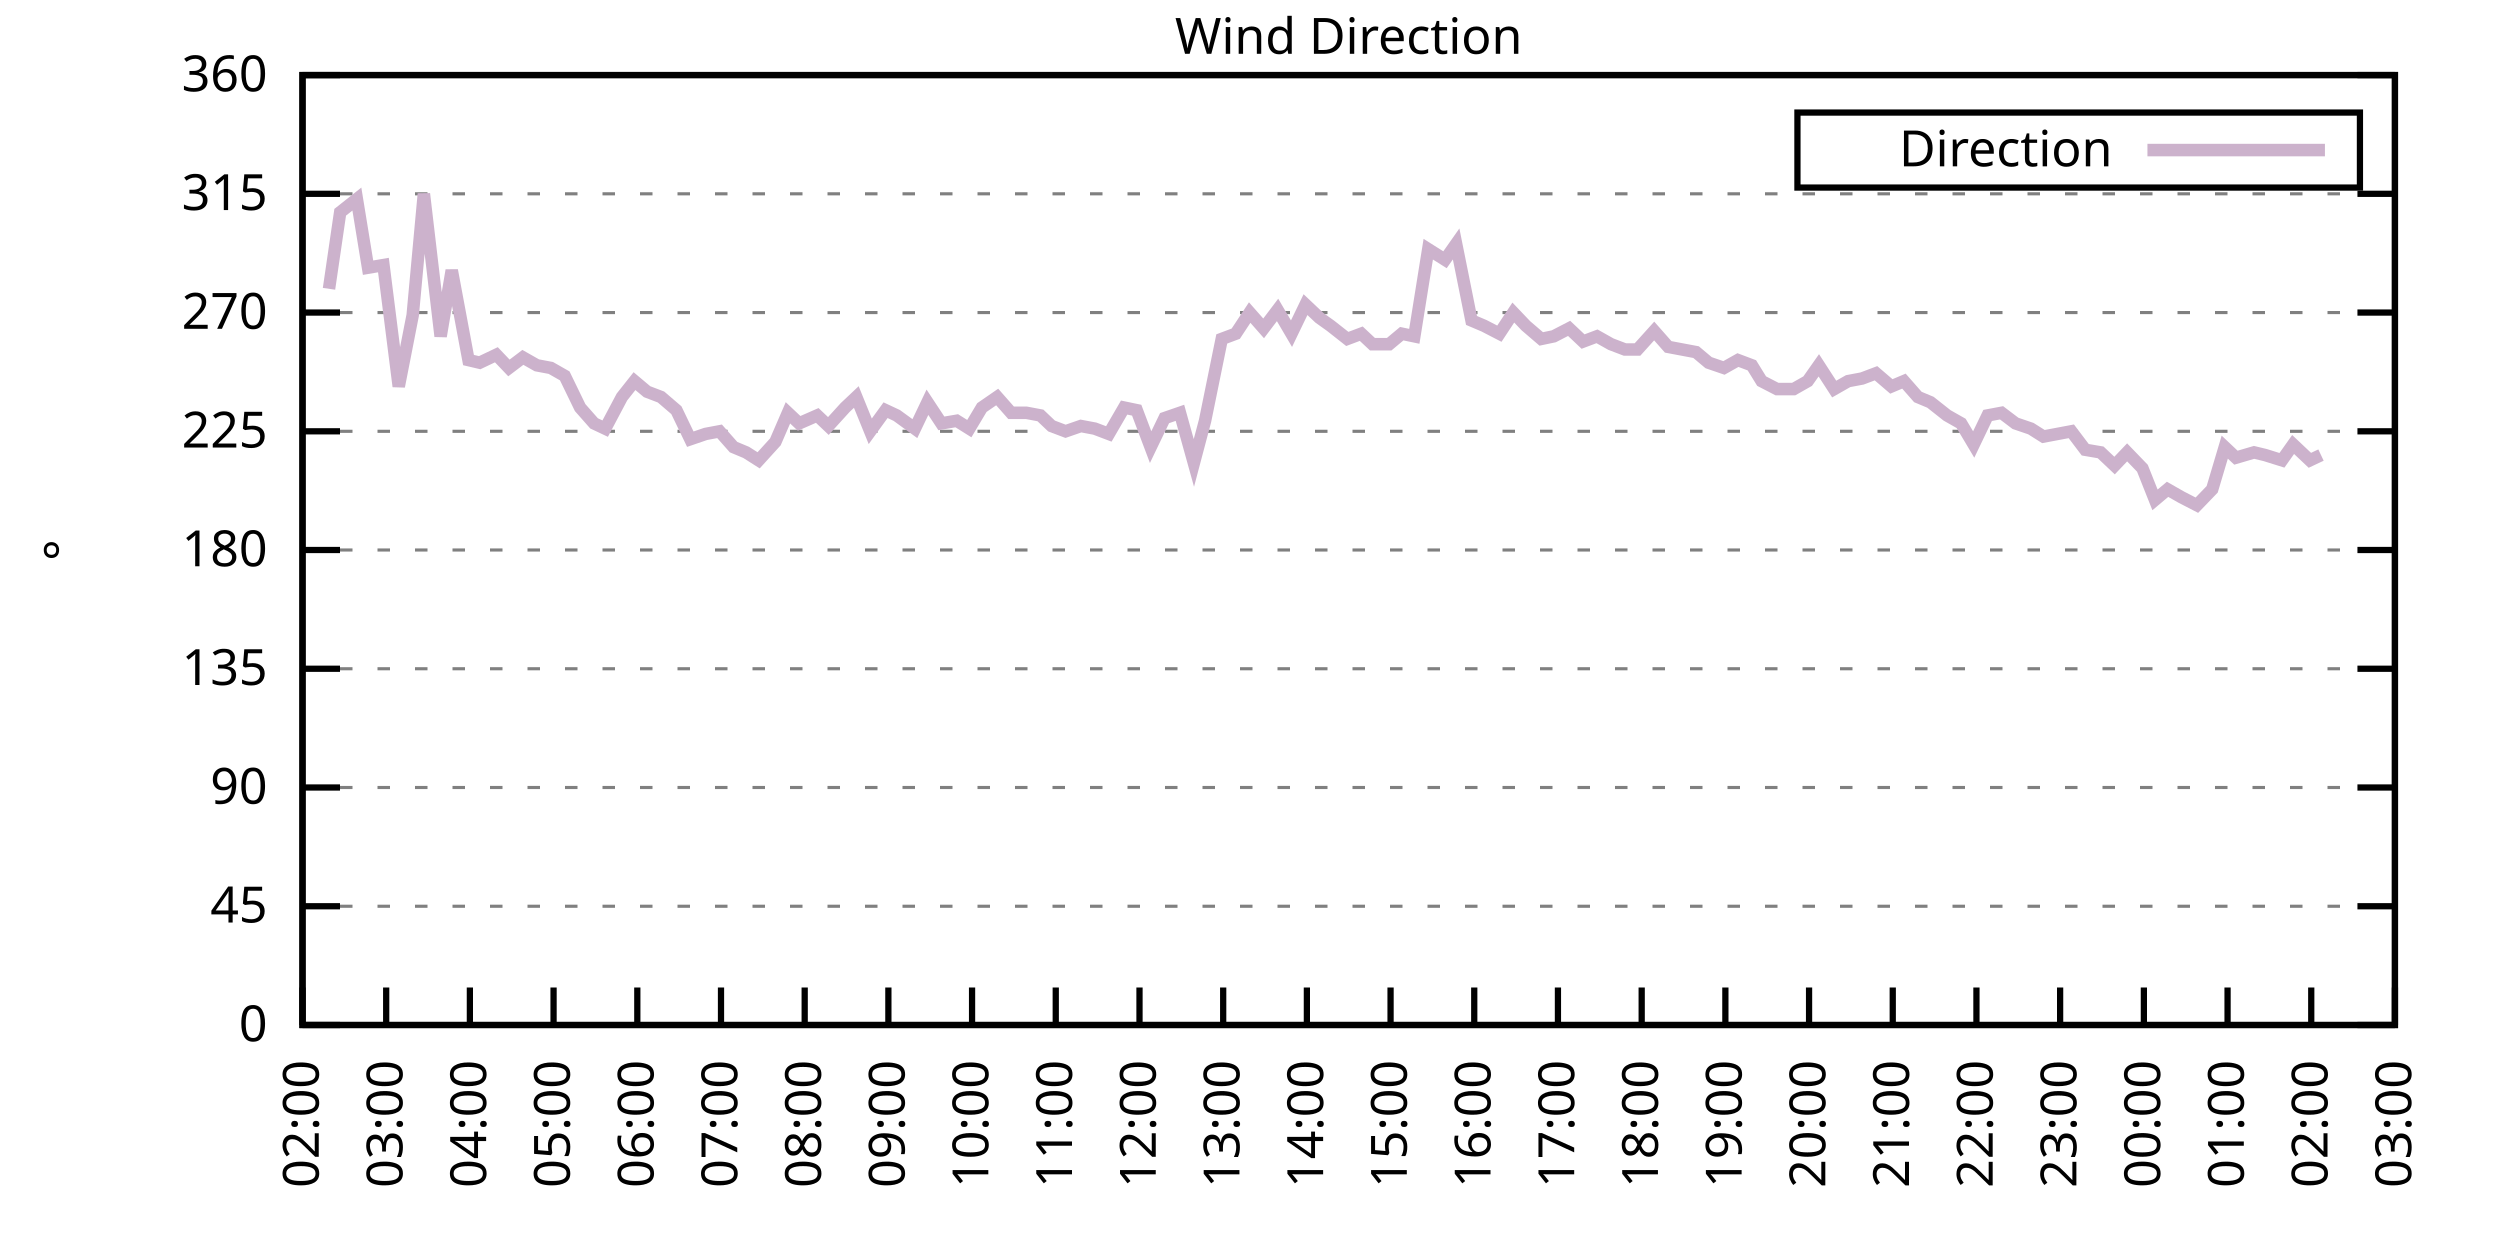
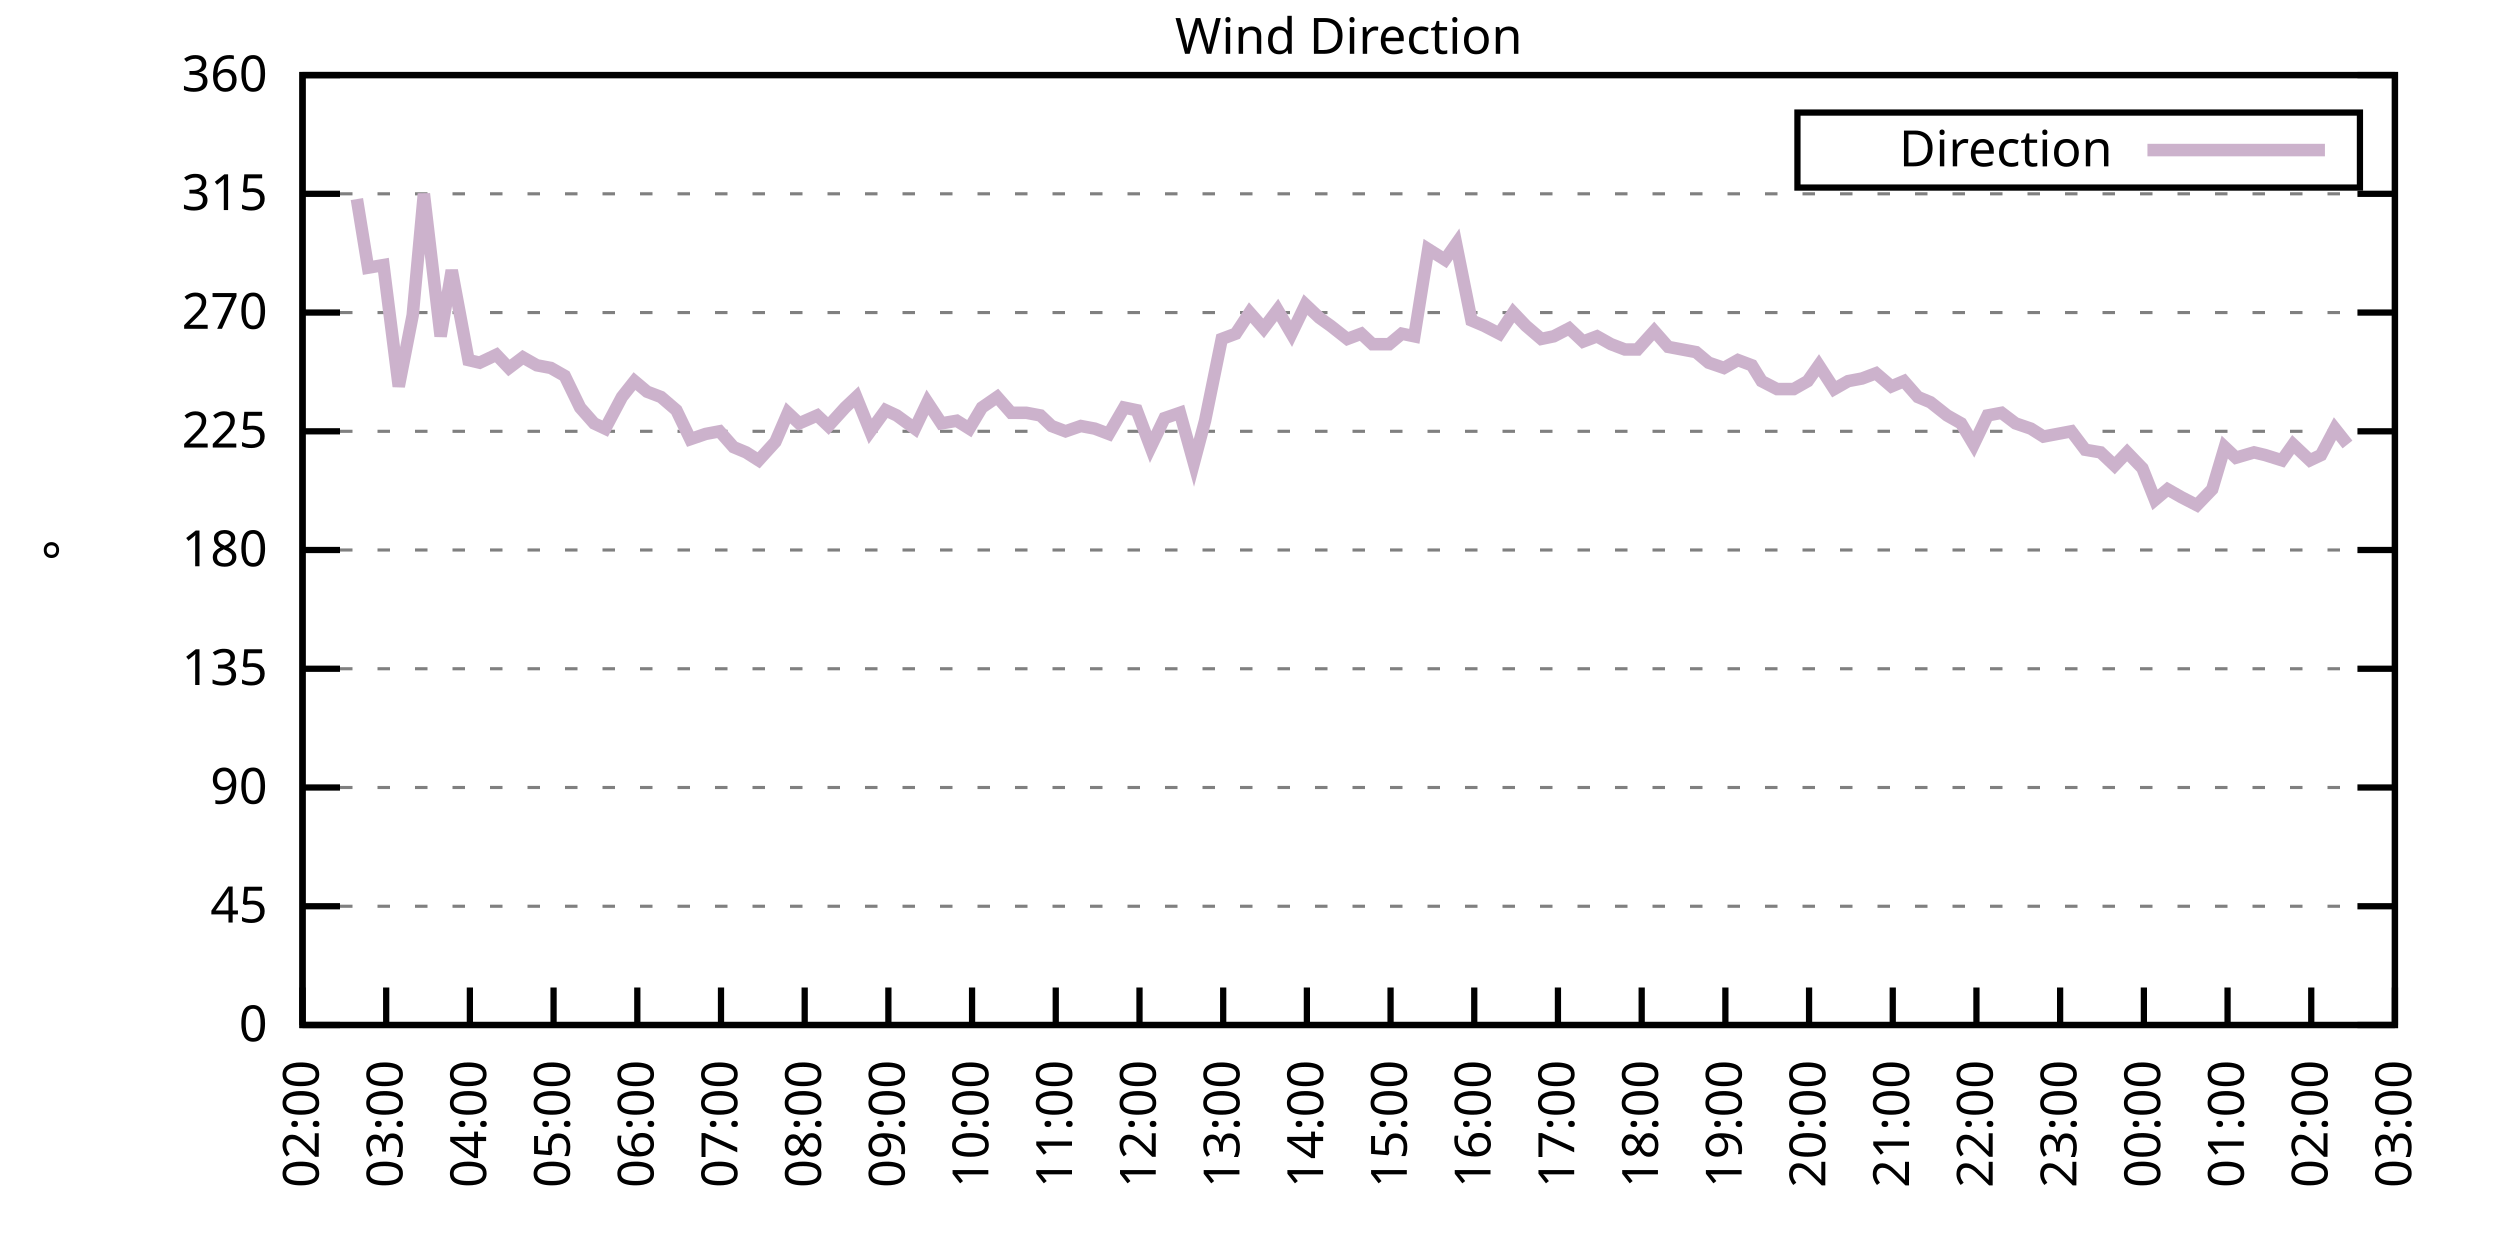
<svg xmlns="http://www.w3.org/2000/svg" xmlns:xlink="http://www.w3.org/1999/xlink" width="400" height="200" viewBox="0 0 400 200">
  <g id="gnuplot_canvas">
    <rect x="0" y="0" width="400" height="200" fill="none" />
    <defs>
      <circle id="gpDot" r="0.5" stroke-width="0.5" stroke="currentColor" />
      <path id="gpPt0" stroke-width="0.333" stroke="currentColor" d="M-1,0 h2 M0,-1 v2" />
      <path id="gpPt1" stroke-width="0.333" stroke="currentColor" d="M-1,-1 L1,1 M1,-1 L-1,1" />
      <path id="gpPt2" stroke-width="0.333" stroke="currentColor" d="M-1,0 L1,0 M0,-1 L0,1 M-1,-1 L1,1 M-1,1 L1,-1" />
      <rect id="gpPt3" stroke-width="0.333" stroke="currentColor" x="-1" y="-1" width="2" height="2" />
      <rect id="gpPt4" stroke-width="0.333" stroke="currentColor" fill="currentColor" x="-1" y="-1" width="2" height="2" />
      <circle id="gpPt5" stroke-width="0.333" stroke="currentColor" cx="0" cy="0" r="1" />
      <use xlink:href="#gpPt5" id="gpPt6" fill="currentColor" stroke="none" />
      <path id="gpPt7" stroke-width="0.333" stroke="currentColor" d="M0,-1.33 L-1.33,0.67 L1.33,0.67 z" />
      <use xlink:href="#gpPt7" id="gpPt8" fill="currentColor" stroke="none" />
      <use xlink:href="#gpPt7" id="gpPt9" stroke="currentColor" transform="rotate(180)" />
      <use xlink:href="#gpPt9" id="gpPt10" fill="currentColor" stroke="none" />
      <use xlink:href="#gpPt3" id="gpPt11" stroke="currentColor" transform="rotate(45)" />
      <use xlink:href="#gpPt11" id="gpPt12" fill="currentColor" stroke="none" />
      <path id="gpPt13" stroke-width="0.333" stroke="currentColor" d="M0,1.330 L1.265,0.411 L0.782,-1.067 L-0.782,-1.076 L-1.265,0.411 z" />
      <use xlink:href="#gpPt13" id="gpPt14" fill="currentColor" stroke="none" />
      <filter id="textbox" filterUnits="objectBoundingBox" x="0" y="0" height="1" width="1">
        <feFlood flood-color="white" flood-opacity="1" result="bgnd" />
        <feComposite in="SourceGraphic" in2="bgnd" operator="atop" />
      </filter>
      <filter id="greybox" filterUnits="objectBoundingBox" x="0" y="0" height="1" width="1">
        <feFlood flood-color="lightgrey" flood-opacity="1" result="grey" />
        <feComposite in="SourceGraphic" in2="grey" operator="atop" />
      </filter>
    </defs>
    <g fill="none" color="white" stroke="currentColor" stroke-width="1.00" stroke-linecap="butt" stroke-linejoin="miter">
</g>
    <g fill="none" color="black" stroke="currentColor" stroke-width="1.00" stroke-linecap="butt" stroke-linejoin="miter">
      <g stroke="none" shape-rendering="crispEdges">
        <polygon fill="rgb(255, 255, 255)" points="48.40,164.00 383.18,164.00 383.18,12.02 48.40,12.02 " />
      </g>
    </g>
    <g fill="none" color="black" stroke="currentColor" stroke-width="1.00" stroke-linecap="butt" stroke-linejoin="miter">
</g>
    <g fill="none" color="black" stroke="black" stroke-width="0.50" stroke-linecap="butt" stroke-linejoin="miter">
</g>
    <g fill="none" color="gray" stroke="currentColor" stroke-width="0.50" stroke-linecap="butt" stroke-linejoin="miter">
      <path stroke="gray" stroke-dasharray="2,4" class="gridline" d="M48.40,164.00 L383.19,164.00  " />
    </g>
    <g fill="none" color="gray" stroke="gray" stroke-width="1.00" stroke-linecap="butt" stroke-linejoin="miter">
</g>
    <g fill="none" color="black" stroke="currentColor" stroke-width="1.00" stroke-linecap="butt" stroke-linejoin="miter">
      <path stroke="black" d="M48.40,164.00 L54.40,164.00 M383.19,164.00 L377.19,164.00  " />
      <g transform="translate(42.80,166.60)" stroke="none" fill="black" font-family="Sans" font-size="8.00" text-anchor="end">
        <text>
          <tspan font-family="Sans"> 0</tspan>
        </text>
      </g>
    </g>
    <g fill="none" color="black" stroke="currentColor" stroke-width="1.00" stroke-linecap="butt" stroke-linejoin="miter">
</g>
    <g fill="none" color="black" stroke="black" stroke-width="0.50" stroke-linecap="butt" stroke-linejoin="miter">
</g>
    <g fill="none" color="gray" stroke="currentColor" stroke-width="0.50" stroke-linecap="butt" stroke-linejoin="miter">
      <path stroke="gray" stroke-dasharray="2,4" class="gridline" d="M48.40,145.00 L383.19,145.00  " />
    </g>
    <g fill="none" color="gray" stroke="gray" stroke-width="1.00" stroke-linecap="butt" stroke-linejoin="miter">
</g>
    <g fill="none" color="black" stroke="currentColor" stroke-width="1.00" stroke-linecap="butt" stroke-linejoin="miter">
      <path stroke="black" d="M48.40,145.00 L54.40,145.00 M383.19,145.00 L377.19,145.00  " />
      <g transform="translate(42.80,147.60)" stroke="none" fill="black" font-family="Sans" font-size="8.00" text-anchor="end">
        <text>
          <tspan font-family="Sans"> 45</tspan>
        </text>
      </g>
    </g>
    <g fill="none" color="black" stroke="currentColor" stroke-width="1.00" stroke-linecap="butt" stroke-linejoin="miter">
</g>
    <g fill="none" color="black" stroke="black" stroke-width="0.50" stroke-linecap="butt" stroke-linejoin="miter">
</g>
    <g fill="none" color="gray" stroke="currentColor" stroke-width="0.50" stroke-linecap="butt" stroke-linejoin="miter">
      <path stroke="gray" stroke-dasharray="2,4" class="gridline" d="M48.40,126.00 L383.19,126.00  " />
    </g>
    <g fill="none" color="gray" stroke="gray" stroke-width="1.00" stroke-linecap="butt" stroke-linejoin="miter">
</g>
    <g fill="none" color="black" stroke="currentColor" stroke-width="1.00" stroke-linecap="butt" stroke-linejoin="miter">
      <path stroke="black" d="M48.40,126.00 L54.40,126.00 M383.19,126.00 L377.19,126.00  " />
      <g transform="translate(42.80,128.60)" stroke="none" fill="black" font-family="Sans" font-size="8.00" text-anchor="end">
        <text>
          <tspan font-family="Sans"> 90</tspan>
        </text>
      </g>
    </g>
    <g fill="none" color="black" stroke="currentColor" stroke-width="1.00" stroke-linecap="butt" stroke-linejoin="miter">
</g>
    <g fill="none" color="black" stroke="black" stroke-width="0.50" stroke-linecap="butt" stroke-linejoin="miter">
</g>
    <g fill="none" color="gray" stroke="currentColor" stroke-width="0.50" stroke-linecap="butt" stroke-linejoin="miter">
      <path stroke="gray" stroke-dasharray="2,4" class="gridline" d="M48.40,107.00 L383.19,107.00  " />
    </g>
    <g fill="none" color="gray" stroke="gray" stroke-width="1.00" stroke-linecap="butt" stroke-linejoin="miter">
</g>
    <g fill="none" color="black" stroke="currentColor" stroke-width="1.00" stroke-linecap="butt" stroke-linejoin="miter">
      <path stroke="black" d="M48.40,107.00 L54.40,107.00 M383.19,107.00 L377.19,107.00  " />
      <g transform="translate(42.80,109.60)" stroke="none" fill="black" font-family="Sans" font-size="8.00" text-anchor="end">
        <text>
          <tspan font-family="Sans"> 135</tspan>
        </text>
      </g>
    </g>
    <g fill="none" color="black" stroke="currentColor" stroke-width="1.00" stroke-linecap="butt" stroke-linejoin="miter">
</g>
    <g fill="none" color="black" stroke="black" stroke-width="0.50" stroke-linecap="butt" stroke-linejoin="miter">
</g>
    <g fill="none" color="gray" stroke="currentColor" stroke-width="0.50" stroke-linecap="butt" stroke-linejoin="miter">
      <path stroke="gray" stroke-dasharray="2,4" class="gridline" d="M48.40,88.00 L383.19,88.00  " />
    </g>
    <g fill="none" color="gray" stroke="gray" stroke-width="1.00" stroke-linecap="butt" stroke-linejoin="miter">
</g>
    <g fill="none" color="black" stroke="currentColor" stroke-width="1.00" stroke-linecap="butt" stroke-linejoin="miter">
      <path stroke="black" d="M48.40,88.00 L54.40,88.00 M383.19,88.00 L377.19,88.00  " />
      <g transform="translate(42.80,90.60)" stroke="none" fill="black" font-family="Sans" font-size="8.00" text-anchor="end">
        <text>
          <tspan font-family="Sans"> 180</tspan>
        </text>
      </g>
    </g>
    <g fill="none" color="black" stroke="currentColor" stroke-width="1.00" stroke-linecap="butt" stroke-linejoin="miter">
</g>
    <g fill="none" color="black" stroke="black" stroke-width="0.50" stroke-linecap="butt" stroke-linejoin="miter">
</g>
    <g fill="none" color="gray" stroke="currentColor" stroke-width="0.50" stroke-linecap="butt" stroke-linejoin="miter">
      <path stroke="gray" stroke-dasharray="2,4" class="gridline" d="M48.40,69.01 L383.19,69.01  " />
    </g>
    <g fill="none" color="gray" stroke="gray" stroke-width="1.00" stroke-linecap="butt" stroke-linejoin="miter">
</g>
    <g fill="none" color="black" stroke="currentColor" stroke-width="1.00" stroke-linecap="butt" stroke-linejoin="miter">
      <path stroke="black" d="M48.40,69.01 L54.40,69.01 M383.19,69.01 L377.19,69.01  " />
      <g transform="translate(42.80,71.61)" stroke="none" fill="black" font-family="Sans" font-size="8.00" text-anchor="end">
        <text>
          <tspan font-family="Sans"> 225</tspan>
        </text>
      </g>
    </g>
    <g fill="none" color="black" stroke="currentColor" stroke-width="1.00" stroke-linecap="butt" stroke-linejoin="miter">
</g>
    <g fill="none" color="black" stroke="black" stroke-width="0.50" stroke-linecap="butt" stroke-linejoin="miter">
</g>
    <g fill="none" color="gray" stroke="currentColor" stroke-width="0.50" stroke-linecap="butt" stroke-linejoin="miter">
      <path stroke="gray" stroke-dasharray="2,4" class="gridline" d="M48.40,50.01 L383.19,50.01  " />
    </g>
    <g fill="none" color="gray" stroke="gray" stroke-width="1.00" stroke-linecap="butt" stroke-linejoin="miter">
</g>
    <g fill="none" color="black" stroke="currentColor" stroke-width="1.00" stroke-linecap="butt" stroke-linejoin="miter">
      <path stroke="black" d="M48.40,50.01 L54.40,50.01 M383.19,50.01 L377.19,50.01  " />
      <g transform="translate(42.80,52.61)" stroke="none" fill="black" font-family="Sans" font-size="8.00" text-anchor="end">
        <text>
          <tspan font-family="Sans"> 270</tspan>
        </text>
      </g>
    </g>
    <g fill="none" color="black" stroke="currentColor" stroke-width="1.00" stroke-linecap="butt" stroke-linejoin="miter">
</g>
    <g fill="none" color="black" stroke="black" stroke-width="0.50" stroke-linecap="butt" stroke-linejoin="miter">
</g>
    <g fill="none" color="gray" stroke="currentColor" stroke-width="0.50" stroke-linecap="butt" stroke-linejoin="miter">
      <path stroke="gray" stroke-dasharray="2,4" class="gridline" d="M48.40,31.01 L383.19,31.01  " />
    </g>
    <g fill="none" color="gray" stroke="gray" stroke-width="1.00" stroke-linecap="butt" stroke-linejoin="miter">
</g>
    <g fill="none" color="black" stroke="currentColor" stroke-width="1.00" stroke-linecap="butt" stroke-linejoin="miter">
      <path stroke="black" d="M48.40,31.01 L54.40,31.01 M383.19,31.01 L377.19,31.01  " />
      <g transform="translate(42.80,33.61)" stroke="none" fill="black" font-family="Sans" font-size="8.00" text-anchor="end">
        <text>
          <tspan font-family="Sans"> 315</tspan>
        </text>
      </g>
    </g>
    <g fill="none" color="black" stroke="currentColor" stroke-width="1.00" stroke-linecap="butt" stroke-linejoin="miter">
</g>
    <g fill="none" color="black" stroke="black" stroke-width="0.50" stroke-linecap="butt" stroke-linejoin="miter">
</g>
    <g fill="none" color="gray" stroke="currentColor" stroke-width="0.50" stroke-linecap="butt" stroke-linejoin="miter">
      <path stroke="gray" stroke-dasharray="2,4" class="gridline" d="M48.40,12.01 L383.19,12.01  " />
    </g>
    <g fill="none" color="gray" stroke="gray" stroke-width="1.00" stroke-linecap="butt" stroke-linejoin="miter">
</g>
    <g fill="none" color="black" stroke="currentColor" stroke-width="1.00" stroke-linecap="butt" stroke-linejoin="miter">
      <path stroke="black" d="M48.40,12.01 L54.40,12.01 M383.19,12.01 L377.19,12.01  " />
      <g transform="translate(42.80,14.61)" stroke="none" fill="black" font-family="Sans" font-size="8.00" text-anchor="end">
        <text>
          <tspan font-family="Sans"> 360</tspan>
        </text>
      </g>
    </g>
    <g fill="none" color="black" stroke="currentColor" stroke-width="1.00" stroke-linecap="butt" stroke-linejoin="miter">
      <path stroke="black" d="M48.40,164.00 L48.40,158.00  " />
      <g transform="translate(51.00,169.60) rotate(270.00)" stroke="none" fill="black" font-family="Sans" font-size="8.00" text-anchor="end">
        <text>
          <tspan font-family="Sans">02:00</tspan>
        </text>
      </g>
    </g>
    <g fill="none" color="black" stroke="currentColor" stroke-width="1.00" stroke-linecap="butt" stroke-linejoin="miter">
      <path stroke="black" d="M61.79,164.00 L61.79,158.00  " />
      <g transform="translate(64.39,169.60) rotate(270.00)" stroke="none" fill="black" font-family="Sans" font-size="8.00" text-anchor="end">
        <text>
          <tspan font-family="Sans">03:00</tspan>
        </text>
      </g>
    </g>
    <g fill="none" color="black" stroke="currentColor" stroke-width="1.00" stroke-linecap="butt" stroke-linejoin="miter">
      <path stroke="black" d="M75.18,164.00 L75.18,158.00  " />
      <g transform="translate(77.78,169.60) rotate(270.00)" stroke="none" fill="black" font-family="Sans" font-size="8.00" text-anchor="end">
        <text>
          <tspan font-family="Sans">04:00</tspan>
        </text>
      </g>
    </g>
    <g fill="none" color="black" stroke="currentColor" stroke-width="1.00" stroke-linecap="butt" stroke-linejoin="miter">
      <path stroke="black" d="M88.57,164.00 L88.57,158.00  " />
      <g transform="translate(91.17,169.60) rotate(270.00)" stroke="none" fill="black" font-family="Sans" font-size="8.00" text-anchor="end">
        <text>
          <tspan font-family="Sans">05:00</tspan>
        </text>
      </g>
    </g>
    <g fill="none" color="black" stroke="currentColor" stroke-width="1.00" stroke-linecap="butt" stroke-linejoin="miter">
      <path stroke="black" d="M101.97,164.00 L101.97,158.00  " />
      <g transform="translate(104.57,169.60) rotate(270.00)" stroke="none" fill="black" font-family="Sans" font-size="8.00" text-anchor="end">
        <text>
          <tspan font-family="Sans">06:00</tspan>
        </text>
      </g>
    </g>
    <g fill="none" color="black" stroke="currentColor" stroke-width="1.00" stroke-linecap="butt" stroke-linejoin="miter">
      <path stroke="black" d="M115.36,164.00 L115.36,158.00  " />
      <g transform="translate(117.96,169.60) rotate(270.00)" stroke="none" fill="black" font-family="Sans" font-size="8.00" text-anchor="end">
        <text>
          <tspan font-family="Sans">07:00</tspan>
        </text>
      </g>
    </g>
    <g fill="none" color="black" stroke="currentColor" stroke-width="1.00" stroke-linecap="butt" stroke-linejoin="miter">
      <path stroke="black" d="M128.75,164.00 L128.75,158.00  " />
      <g transform="translate(131.35,169.60) rotate(270.00)" stroke="none" fill="black" font-family="Sans" font-size="8.00" text-anchor="end">
        <text>
          <tspan font-family="Sans">08:00</tspan>
        </text>
      </g>
    </g>
    <g fill="none" color="black" stroke="currentColor" stroke-width="1.00" stroke-linecap="butt" stroke-linejoin="miter">
      <path stroke="black" d="M142.14,164.00 L142.14,158.00  " />
      <g transform="translate(144.74,169.60) rotate(270.00)" stroke="none" fill="black" font-family="Sans" font-size="8.00" text-anchor="end">
        <text>
          <tspan font-family="Sans">09:00</tspan>
        </text>
      </g>
    </g>
    <g fill="none" color="black" stroke="currentColor" stroke-width="1.00" stroke-linecap="butt" stroke-linejoin="miter">
      <path stroke="black" d="M155.53,164.00 L155.53,158.00  " />
      <g transform="translate(158.13,169.60) rotate(270.00)" stroke="none" fill="black" font-family="Sans" font-size="8.00" text-anchor="end">
        <text>
          <tspan font-family="Sans">10:00</tspan>
        </text>
      </g>
    </g>
    <g fill="none" color="black" stroke="currentColor" stroke-width="1.00" stroke-linecap="butt" stroke-linejoin="miter">
      <path stroke="black" d="M168.92,164.00 L168.92,158.00  " />
      <g transform="translate(171.52,169.60) rotate(270.00)" stroke="none" fill="black" font-family="Sans" font-size="8.00" text-anchor="end">
        <text>
          <tspan font-family="Sans">11:00</tspan>
        </text>
      </g>
    </g>
    <g fill="none" color="black" stroke="currentColor" stroke-width="1.00" stroke-linecap="butt" stroke-linejoin="miter">
      <path stroke="black" d="M182.32,164.00 L182.32,158.00  " />
      <g transform="translate(184.92,169.60) rotate(270.00)" stroke="none" fill="black" font-family="Sans" font-size="8.00" text-anchor="end">
        <text>
          <tspan font-family="Sans">12:00</tspan>
        </text>
      </g>
    </g>
    <g fill="none" color="black" stroke="currentColor" stroke-width="1.00" stroke-linecap="butt" stroke-linejoin="miter">
      <path stroke="black" d="M195.71,164.00 L195.71,158.00  " />
      <g transform="translate(198.31,169.60) rotate(270.00)" stroke="none" fill="black" font-family="Sans" font-size="8.00" text-anchor="end">
        <text>
          <tspan font-family="Sans">13:00</tspan>
        </text>
      </g>
    </g>
    <g fill="none" color="black" stroke="currentColor" stroke-width="1.00" stroke-linecap="butt" stroke-linejoin="miter">
      <path stroke="black" d="M209.10,164.00 L209.10,158.00  " />
      <g transform="translate(211.70,169.60) rotate(270.00)" stroke="none" fill="black" font-family="Sans" font-size="8.00" text-anchor="end">
        <text>
          <tspan font-family="Sans">14:00</tspan>
        </text>
      </g>
    </g>
    <g fill="none" color="black" stroke="currentColor" stroke-width="1.00" stroke-linecap="butt" stroke-linejoin="miter">
      <path stroke="black" d="M222.49,164.00 L222.49,158.00  " />
      <g transform="translate(225.09,169.60) rotate(270.00)" stroke="none" fill="black" font-family="Sans" font-size="8.00" text-anchor="end">
        <text>
          <tspan font-family="Sans">15:00</tspan>
        </text>
      </g>
    </g>
    <g fill="none" color="black" stroke="currentColor" stroke-width="1.00" stroke-linecap="butt" stroke-linejoin="miter">
      <path stroke="black" d="M235.88,164.00 L235.88,158.00  " />
      <g transform="translate(238.48,169.60) rotate(270.00)" stroke="none" fill="black" font-family="Sans" font-size="8.00" text-anchor="end">
        <text>
          <tspan font-family="Sans">16:00</tspan>
        </text>
      </g>
    </g>
    <g fill="none" color="black" stroke="currentColor" stroke-width="1.00" stroke-linecap="butt" stroke-linejoin="miter">
      <path stroke="black" d="M249.27,164.00 L249.27,158.00  " />
      <g transform="translate(251.87,169.60) rotate(270.00)" stroke="none" fill="black" font-family="Sans" font-size="8.00" text-anchor="end">
        <text>
          <tspan font-family="Sans">17:00</tspan>
        </text>
      </g>
    </g>
    <g fill="none" color="black" stroke="currentColor" stroke-width="1.00" stroke-linecap="butt" stroke-linejoin="miter">
      <path stroke="black" d="M262.67,164.00 L262.67,158.00  " />
      <g transform="translate(265.27,169.60) rotate(270.00)" stroke="none" fill="black" font-family="Sans" font-size="8.00" text-anchor="end">
        <text>
          <tspan font-family="Sans">18:00</tspan>
        </text>
      </g>
    </g>
    <g fill="none" color="black" stroke="currentColor" stroke-width="1.00" stroke-linecap="butt" stroke-linejoin="miter">
      <path stroke="black" d="M276.06,164.00 L276.06,158.00  " />
      <g transform="translate(278.66,169.60) rotate(270.00)" stroke="none" fill="black" font-family="Sans" font-size="8.00" text-anchor="end">
        <text>
          <tspan font-family="Sans">19:00</tspan>
        </text>
      </g>
    </g>
    <g fill="none" color="black" stroke="currentColor" stroke-width="1.00" stroke-linecap="butt" stroke-linejoin="miter">
      <path stroke="black" d="M289.45,164.00 L289.45,158.00  " />
      <g transform="translate(292.05,169.60) rotate(270.00)" stroke="none" fill="black" font-family="Sans" font-size="8.00" text-anchor="end">
        <text>
          <tspan font-family="Sans">20:00</tspan>
        </text>
      </g>
    </g>
    <g fill="none" color="black" stroke="currentColor" stroke-width="1.00" stroke-linecap="butt" stroke-linejoin="miter">
      <path stroke="black" d="M302.84,164.00 L302.84,158.00  " />
      <g transform="translate(305.44,169.60) rotate(270.00)" stroke="none" fill="black" font-family="Sans" font-size="8.00" text-anchor="end">
        <text>
          <tspan font-family="Sans">21:00</tspan>
        </text>
      </g>
    </g>
    <g fill="none" color="black" stroke="currentColor" stroke-width="1.00" stroke-linecap="butt" stroke-linejoin="miter">
      <path stroke="black" d="M316.23,164.00 L316.23,158.00  " />
      <g transform="translate(318.83,169.60) rotate(270.00)" stroke="none" fill="black" font-family="Sans" font-size="8.00" text-anchor="end">
        <text>
          <tspan font-family="Sans">22:00</tspan>
        </text>
      </g>
    </g>
    <g fill="none" color="black" stroke="currentColor" stroke-width="1.00" stroke-linecap="butt" stroke-linejoin="miter">
      <path stroke="black" d="M329.62,164.00 L329.62,158.00  " />
      <g transform="translate(332.22,169.60) rotate(270.00)" stroke="none" fill="black" font-family="Sans" font-size="8.00" text-anchor="end">
        <text>
          <tspan font-family="Sans">23:00</tspan>
        </text>
      </g>
    </g>
    <g fill="none" color="black" stroke="currentColor" stroke-width="1.00" stroke-linecap="butt" stroke-linejoin="miter">
      <path stroke="black" d="M343.02,164.00 L343.02,158.00  " />
      <g transform="translate(345.62,169.60) rotate(270.00)" stroke="none" fill="black" font-family="Sans" font-size="8.00" text-anchor="end">
        <text>
          <tspan font-family="Sans">00:00</tspan>
        </text>
      </g>
    </g>
    <g fill="none" color="black" stroke="currentColor" stroke-width="1.00" stroke-linecap="butt" stroke-linejoin="miter">
      <path stroke="black" d="M356.41,164.00 L356.41,158.00  " />
      <g transform="translate(359.01,169.60) rotate(270.00)" stroke="none" fill="black" font-family="Sans" font-size="8.00" text-anchor="end">
        <text>
          <tspan font-family="Sans">01:00</tspan>
        </text>
      </g>
    </g>
    <g fill="none" color="black" stroke="currentColor" stroke-width="1.00" stroke-linecap="butt" stroke-linejoin="miter">
      <path stroke="black" d="M369.80,164.00 L369.80,158.00  " />
      <g transform="translate(372.40,169.60) rotate(270.00)" stroke="none" fill="black" font-family="Sans" font-size="8.00" text-anchor="end">
        <text>
          <tspan font-family="Sans">02:00</tspan>
        </text>
      </g>
    </g>
    <g fill="none" color="black" stroke="currentColor" stroke-width="1.00" stroke-linecap="butt" stroke-linejoin="miter">
      <path stroke="black" d="M383.19,164.00 L383.19,158.00  " />
      <g transform="translate(385.79,169.60) rotate(270.00)" stroke="none" fill="black" font-family="Sans" font-size="8.00" text-anchor="end">
        <text>
          <tspan font-family="Sans">03:00</tspan>
        </text>
      </g>
    </g>
    <g fill="none" color="black" stroke="currentColor" stroke-width="1.00" stroke-linecap="butt" stroke-linejoin="miter">
</g>
    <g fill="none" color="black" stroke="currentColor" stroke-width="1.00" stroke-linecap="butt" stroke-linejoin="miter">
      <path stroke="black" d="M48.40,12.01 L48.40,164.00 L383.19,164.00 L383.19,12.01 L48.40,12.01 Z  " />
    </g>
    <g fill="none" color="black" stroke="currentColor" stroke-width="1.00" stroke-linecap="butt" stroke-linejoin="miter">
</g>
    <g fill="none" color="black" stroke="currentColor" stroke-width="1.00" stroke-linecap="butt" stroke-linejoin="miter">
      <path stroke="black" d="M287.59,30.01 L287.59,18.01 L377.59,18.01 L377.59,30.01 L287.59,30.01 Z  " />
    </g>
    <g id="Wind_direction_plot_1">
      <g fill="none" color="white" stroke="black" stroke-width="2.00" stroke-linecap="butt" stroke-linejoin="miter">
</g>
      <g fill="none" color="black" stroke="currentColor" stroke-width="2.00" stroke-linecap="butt" stroke-linejoin="miter">
        <g transform="translate(337.99,26.61)" stroke="none" fill="black" font-family="Sans" font-size="8.00" text-anchor="end">
          <text>
            <tspan font-family="Sans">Direction</tspan>
          </text>
        </g>
      </g>
      <g fill="none" color="black" stroke="currentColor" stroke-width="2.00" stroke-linecap="butt" stroke-linejoin="miter">
-         <path stroke="rgb(204, 178, 204)" d="M343.59,24.01 L371.99,24.01 M52.64,46.21 L54.43,33.96 L57.10,31.85 L58.89,42.83 L61.35,42.41 L63.80,61.83   L66.03,50.43 L67.82,31.01 L70.50,53.81 L72.28,43.25 L74.96,57.61 L76.75,58.03 L79.42,56.76 L81.43,58.87   L83.66,57.18 L85.90,58.45 L88.13,58.87 L90.36,60.14 L92.82,65.21 L95.05,67.74 L96.83,68.58 L99.51,63.52   L101.52,60.98 L103.53,62.67 L105.76,63.52 L108.22,65.63 L110.45,70.27 L112.90,69.43 L115.13,69.01 L117.37,71.54   L119.38,72.38 L121.38,73.65 L124.06,70.70 L126.07,66.05 L127.86,67.74 L130.76,66.47 L132.54,68.16 L135.22,65.21   L137.01,63.52 L139.24,69.01 L141.69,65.63 L143.48,66.47 L146.38,68.58 L148.39,64.36 L150.62,67.74 L153.08,67.32   L155.09,68.58 L157.10,65.21 L159.55,63.52 L161.78,66.05 L164.24,66.05 L166.47,66.47 L168.25,68.16 L170.49,69.01   L172.94,68.16 L175.17,68.58 L177.41,69.43 L179.86,65.21 L181.87,65.63 L184.10,71.54 L186.33,66.90 L188.79,66.05   L191.02,74.07 L192.81,67.32 L195.48,54.23 L197.72,53.39 L199.95,50.01 L202.18,52.54 L204.41,49.59 L206.64,53.39   L208.88,48.74 L211.11,50.85 L212.89,52.12 L215.57,54.23 L217.80,53.39 L219.59,55.07 L222.27,55.07 L224.28,53.39   L226.29,53.81 L228.52,39.87 L231.20,41.56 L232.98,39.03 L235.44,51.27 L237.44,52.12 L239.90,53.39 L242.13,50.01   L244.14,52.12 L246.60,54.23 L248.60,53.81 L251.06,52.54 L253.29,54.65 L255.52,53.81 L257.76,55.07 L259.99,55.92   L262.00,55.92 L264.67,52.96 L266.91,55.50 L269.14,55.92 L271.37,56.34 L273.38,58.03 L275.83,58.87 L278.07,57.61   L280.30,58.45 L281.86,60.98 L284.32,62.25 L286.99,62.25 L289.23,60.98 L291.01,58.45 L293.47,62.25 L295.70,60.98   L297.93,60.56 L300.16,59.72 L302.62,61.83 L304.63,60.98 L306.86,63.52 L308.87,64.36 L311.54,66.47 L313.78,67.74   L315.79,71.12 L318.02,66.47 L320.25,66.05 L322.48,67.74 L324.94,68.58 L326.95,69.85 L329.18,69.43 L331.41,69.01   L333.64,71.96 L336.10,72.38 L338.33,74.49 L340.34,72.38 L342.79,74.92 L344.80,79.98 L346.81,78.29 L349.04,79.56   L351.50,80.83 L353.95,78.29 L355.96,71.54 L357.75,73.23 L360.65,72.38 L362.43,72.81 L365.11,73.65 L366.90,71.12   L369.58,73.65 L371.36,72.81  " />
+         <path stroke="rgb(204, 178, 204)" d="M343.59,24.01 L371.99,24.01 M57.10,31.85 L58.89,42.83 L61.35,42.41 L63.80,61.83 L66.03,50.43 L67.82,31.01   L70.50,53.81 L72.28,43.25 L74.96,57.61 L76.75,58.03 L79.42,56.76 L81.43,58.87 L83.66,57.18 L85.90,58.45   L88.13,58.87 L90.36,60.14 L92.82,65.21 L95.05,67.74 L96.83,68.58 L99.51,63.52 L101.52,60.98 L103.53,62.67   L105.76,63.52 L108.22,65.63 L110.45,70.27 L112.90,69.43 L115.13,69.01 L117.37,71.54 L119.38,72.38 L121.38,73.65   L124.06,70.70 L126.07,66.05 L127.86,67.74 L130.76,66.47 L132.54,68.16 L135.22,65.21 L137.01,63.52 L139.24,69.01   L141.69,65.63 L143.48,66.47 L146.38,68.58 L148.39,64.36 L150.62,67.74 L153.08,67.32 L155.09,68.58 L157.10,65.21   L159.55,63.52 L161.78,66.05 L164.24,66.05 L166.47,66.47 L168.25,68.16 L170.49,69.01 L172.94,68.16 L175.17,68.58   L177.41,69.43 L179.86,65.21 L181.87,65.63 L184.10,71.54 L186.33,66.90 L188.79,66.05 L191.02,74.07 L192.81,67.32   L195.48,54.23 L197.72,53.39 L199.95,50.01 L202.18,52.54 L204.41,49.59 L206.64,53.39 L208.88,48.74 L211.11,50.85   L212.89,52.12 L215.57,54.23 L217.80,53.39 L219.59,55.07 L222.27,55.07 L224.28,53.39 L226.29,53.81 L228.52,39.87   L231.20,41.56 L232.98,39.03 L235.44,51.27 L237.44,52.12 L239.90,53.39 L242.13,50.01 L244.14,52.12 L246.60,54.23   L248.60,53.81 L251.06,52.54 L253.29,54.65 L255.52,53.81 L257.76,55.07 L259.99,55.92 L262.00,55.92 L264.67,52.96   L266.91,55.50 L269.14,55.92 L271.37,56.34 L273.38,58.03 L275.83,58.87 L278.07,57.61 L280.30,58.45 L281.86,60.98   L284.32,62.25 L286.99,62.25 L289.23,60.98 L291.01,58.45 L293.47,62.25 L295.70,60.98 L297.93,60.56 L300.16,59.72   L302.62,61.83 L304.63,60.98 L306.86,63.52 L308.87,64.36 L311.54,66.47 L313.78,67.74 L315.79,71.12 L318.02,66.47   L320.25,66.05 L322.48,67.74 L324.94,68.58 L326.95,69.85 L329.18,69.43 L331.41,69.01 L333.64,71.96 L336.10,72.38   L338.33,74.49 L340.34,72.38 L342.79,74.92 L344.80,79.98 L346.81,78.29 L349.04,79.56 L351.50,80.83 L353.95,78.29   L355.96,71.54 L357.75,73.23 L360.65,72.38 L362.43,72.81 L365.11,73.65 L366.90,71.12 L369.58,73.65 L371.36,72.81   L373.59,68.58 L375.60,71.12  " />
      </g>
    </g>
    <g fill="none" color="black" stroke="currentColor" stroke-width="2.00" stroke-linecap="butt" stroke-linejoin="miter">
</g>
    <g fill="none" color="black" stroke="black" stroke-width="1.00" stroke-linecap="butt" stroke-linejoin="miter">
</g>
    <g fill="none" color="black" stroke="currentColor" stroke-width="1.00" stroke-linecap="butt" stroke-linejoin="miter">
      <path stroke="black" d="M48.40,12.01 L48.40,164.00 L383.19,164.00 L383.19,12.01 L48.40,12.01 Z  " />
      <g transform="translate(12.80,88.01) rotate(270.00)" stroke="none" fill="black" font-family="Sans" font-size="8.00" text-anchor="middle">
        <text>
          <tspan font-family="Sans">°</tspan>
        </text>
      </g>
    </g>
    <g fill="none" color="black" stroke="currentColor" stroke-width="1.00" stroke-linecap="butt" stroke-linejoin="miter">
</g>
    <g fill="none" color="black" stroke="currentColor" stroke-width="1.00" stroke-linecap="butt" stroke-linejoin="miter">
      <g transform="translate(215.79,8.61)" stroke="none" fill="black" font-family="Sans" font-size="8.00" text-anchor="middle">
        <text>
          <tspan font-family="Sans">Wind Direction</tspan>
        </text>
      </g>
    </g>
    <g fill="none" color="black" stroke="currentColor" stroke-width="1.00" stroke-linecap="butt" stroke-linejoin="miter">
</g>
  </g>
</svg>
